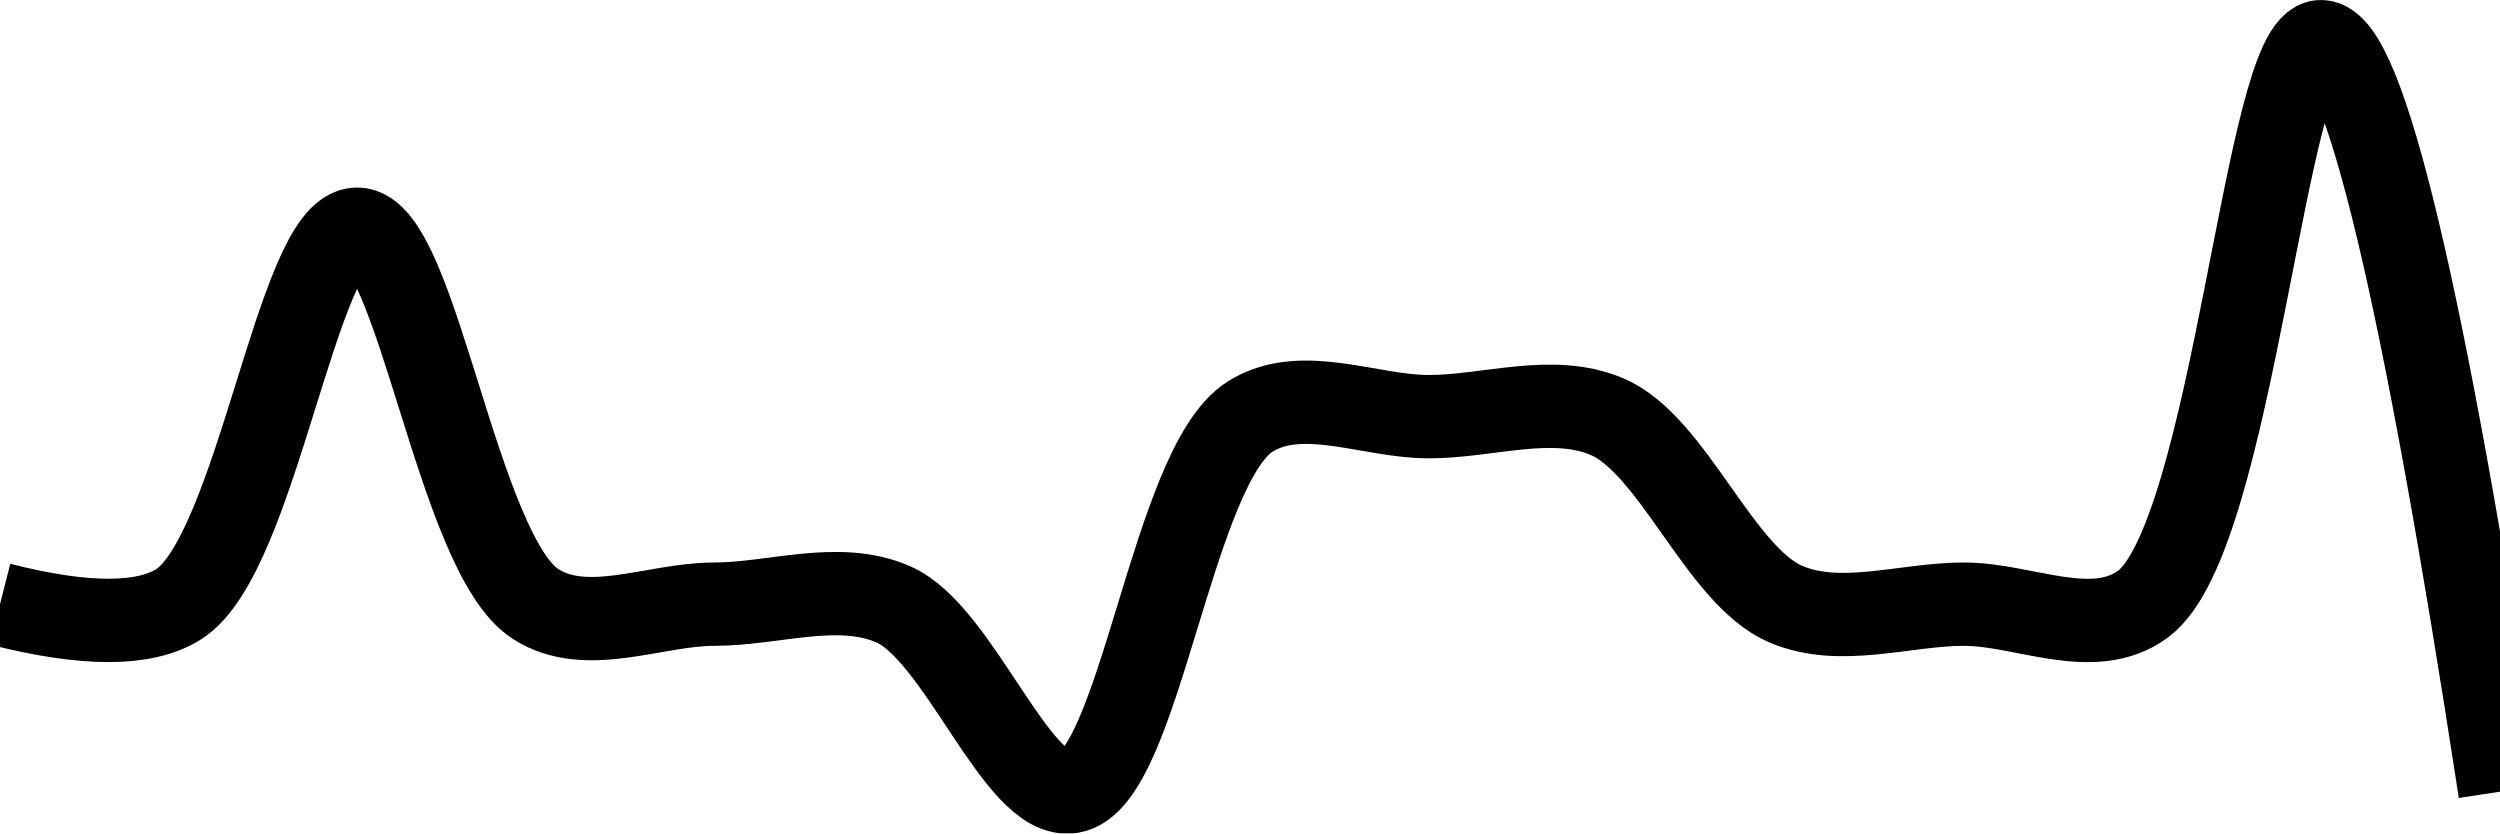
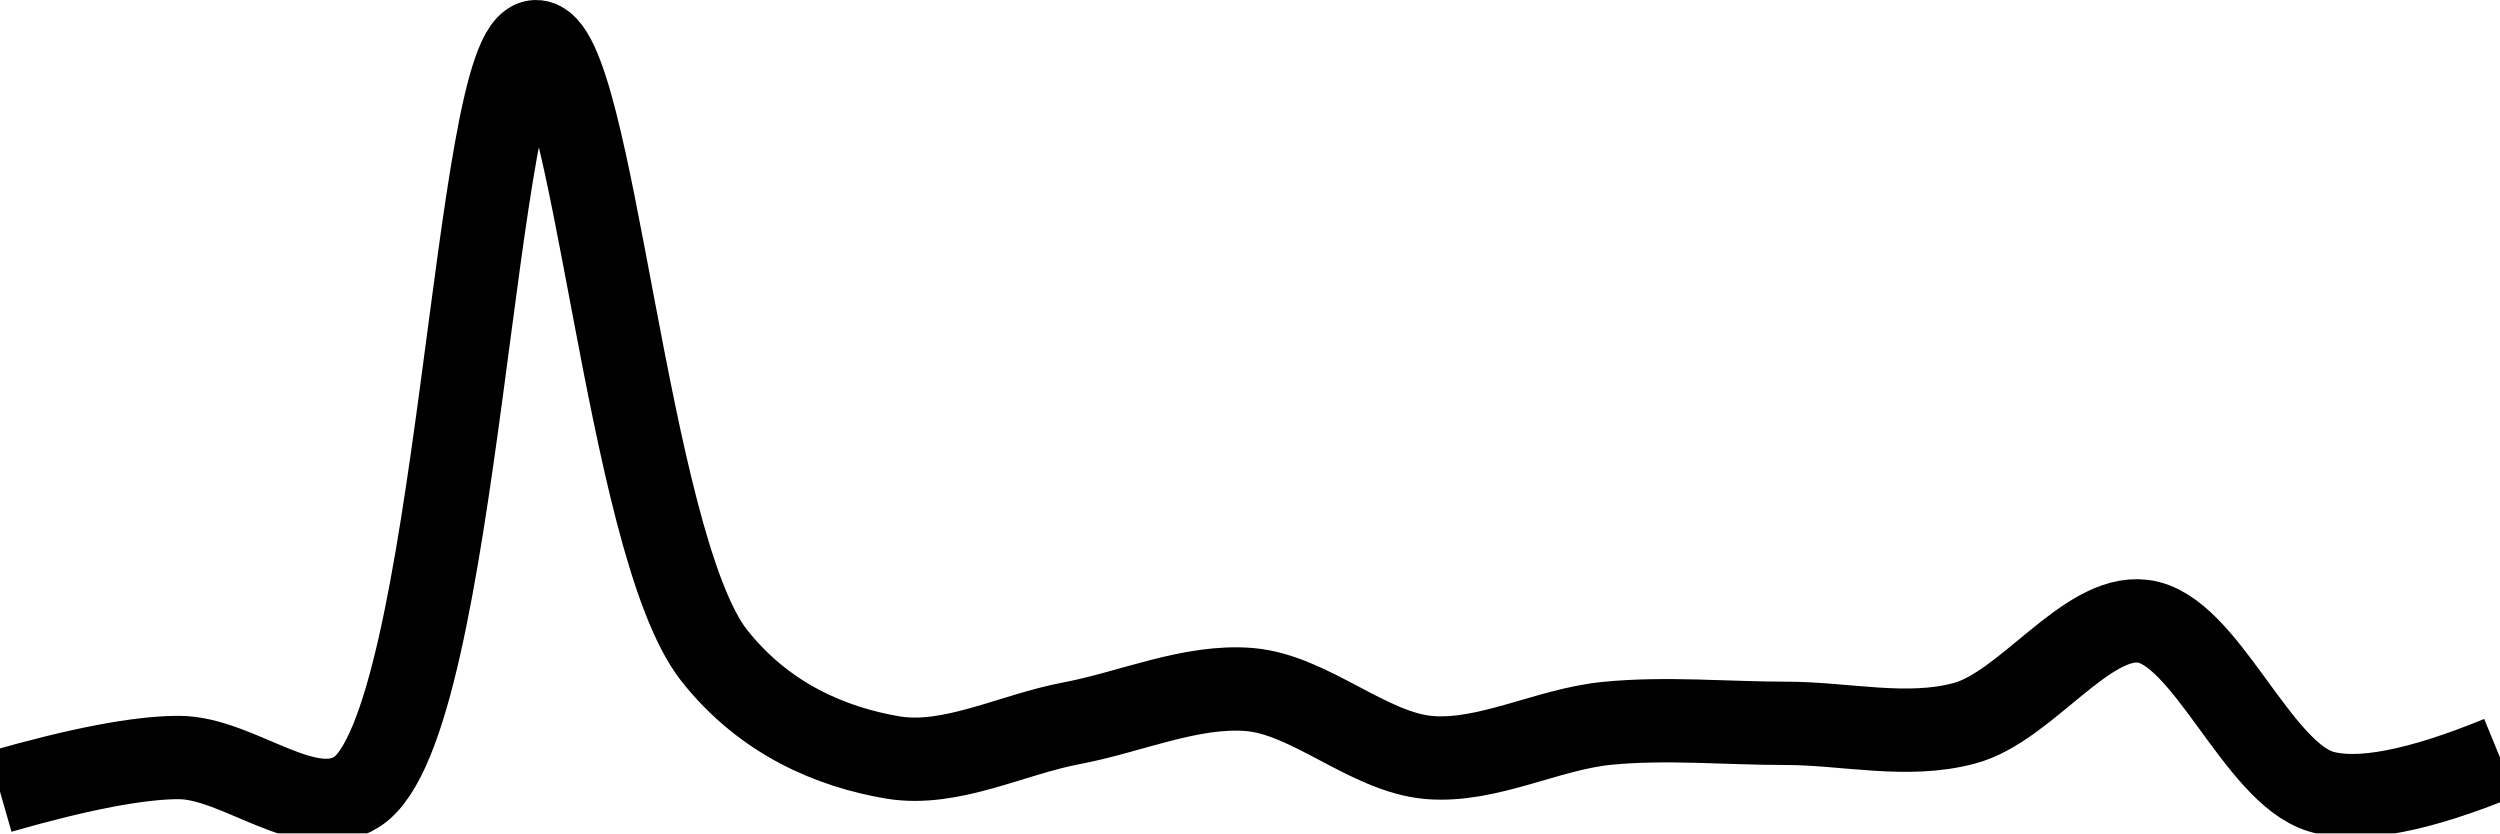
<svg xmlns="http://www.w3.org/2000/svg" class="main-svg" width="60" height="20" style="" viewBox="0 0 60 20">
  <rect x="0" y="0" width="60" height="20" style="fill: rgb(0, 0, 0); fill-opacity: 0;" />
-   <defs id="defs-f01d98">
+   <defs id="defs-d60551">
    <g class="clips">
-       <clipPath id="clipf01d98xyplot" class="plotclip">
+       <clipPath id="clipd60551xyplot" class="plotclip">
        <rect width="60" height="20" />
      </clipPath>
-       <clipPath class="axesclip" id="clipf01d98x">
+       <clipPath class="axesclip" id="clipd60551x">
        <rect x="0" y="0" width="60" height="20" />
      </clipPath>
-       <clipPath class="axesclip" id="clipf01d98y">
+       <clipPath class="axesclip" id="clipd60551y">
        <rect x="0" y="0" width="60" height="20" />
      </clipPath>
-       <clipPath class="axesclip" id="clipf01d98xy">
+       <clipPath class="axesclip" id="clipd60551xy">
        <rect x="0" y="0" width="60" height="20" />
      </clipPath>
    </g>
    <g class="gradients" />
    <g class="patterns" />
  </defs>
  <g class="bglayer">
    <rect class="bg" x="0" y="0" width="60" height="20" style="fill: rgb(0, 0, 0); fill-opacity: 0; stroke-width: 0;" />
  </g>
  <g class="layer-below">
    <g class="imagelayer" />
    <g class="shapelayer" />
  </g>
  <g class="cartesianlayer">
    <g class="subplot xy">
      <g class="layer-subplot">
        <g class="shapelayer" />
        <g class="imagelayer" />
      </g>
      <g class="minor-gridlayer">
        <g class="x" />
        <g class="y" />
      </g>
      <g class="gridlayer">
        <g class="x" />
        <g class="y" />
      </g>
      <g class="zerolinelayer" />
      <g class="layer-between">
        <g class="shapelayer" />
        <g class="imagelayer" />
      </g>
      <path class="xlines-below" />
      <path class="ylines-below" />
      <g class="overlines-below" />
      <g class="xaxislayer-below" />
      <g class="yaxislayer-below" />
      <g class="overaxes-below" />
      <g class="overplot">
-         <g class="xy" transform="" clip-path="url(#clipf01d98xyplot)">
+         <g class="xy" transform="" clip-path="url(#clipd60551xyplot)">
          <g class="scatterlayer mlayer">
-             <g class="trace scatter trace307011" style="stroke-miterlimit: 2; opacity: 1;">
+             <g class="trace scatter trace25717a" style="stroke-miterlimit: 2; opacity: 1;">
              <g class="fills" />
              <g class="errorbars" />
              <g class="lines">
-                 <path class="js-line" d="M0,14.5Q3.06,15.28 4.29,14.5C6.17,13.31 7.14,5.5 8.57,5.5C10,5.5 10.98,13.31 12.86,14.5C14.09,15.28 15.71,14.5 17.14,14.5C18.57,14.5 20.11,13.93 21.43,14.5C23.02,15.18 24.41,19.21 25.71,19C27.35,18.74 28.12,11.19 30,10C31.24,9.22 32.86,10 34.29,10C35.72,10 37.25,9.44 38.57,10C40.16,10.68 41.27,13.82 42.86,14.5C44.18,15.06 45.71,14.5 47.14,14.5C48.57,14.5 50.23,15.38 51.43,14.5C53.61,12.9 54.37,0.95 55.71,1Q57.25,1.06 60,19" style="vector-effect: none; fill: none; stroke: rgb(0, 0, 0); stroke-opacity: 1; stroke-width: 2px; opacity: 1;" />
+                 <path class="js-line" d="M0,19Q2.86,18.18 4.29,18.18C5.72,18.18 7.38,19.77 8.57,19C11.02,17.42 11.36,1.04 12.86,1C14.23,0.97 15.02,13.03 17.14,15.73C18.35,17.26 19.95,17.93 21.43,18.18C22.82,18.41 24.28,17.63 25.71,17.36C27.14,17.09 28.59,16.43 30,16.55C31.45,16.68 32.84,18.05 34.29,18.18C35.7,18.3 37.14,17.5 38.57,17.36C39.99,17.22 41.43,17.36 42.86,17.36C44.29,17.36 45.76,17.73 47.14,17.36C48.62,16.97 50.06,14.74 51.43,14.91C52.93,15.09 54.16,18.54 55.71,19Q57.05,19.39 60,18.18" style="vector-effect: none; fill: none; stroke: rgb(0, 0, 0); stroke-opacity: 1; stroke-width: 2px; opacity: 1;" />
              </g>
              <g class="points" />
              <g class="text" />
            </g>
          </g>
        </g>
      </g>
      <path class="xlines-above crisp" d="M0,0" style="fill: none;" />
      <path class="ylines-above crisp" d="M0,0" style="fill: none;" />
      <g class="overlines-above" />
      <g class="xaxislayer-above" />
      <g class="yaxislayer-above" />
      <g class="overaxes-above" />
    </g>
  </g>
  <g class="polarlayer" />
  <g class="smithlayer" />
  <g class="ternarylayer" />
  <g class="geolayer" />
  <g class="funnelarealayer" />
  <g class="pielayer" />
  <g class="iciclelayer" />
  <g class="treemaplayer" />
  <g class="sunburstlayer" />
  <g class="glimages" />
-   <defs id="topdefs-f01d98">
+   <defs id="topdefs-d60551">
    <g class="clips" />
  </defs>
  <g class="layer-above">
    <g class="imagelayer" />
    <g class="shapelayer" />
  </g>
  <g class="infolayer">
    <g class="g-gtitle" />
  </g>
</svg>
